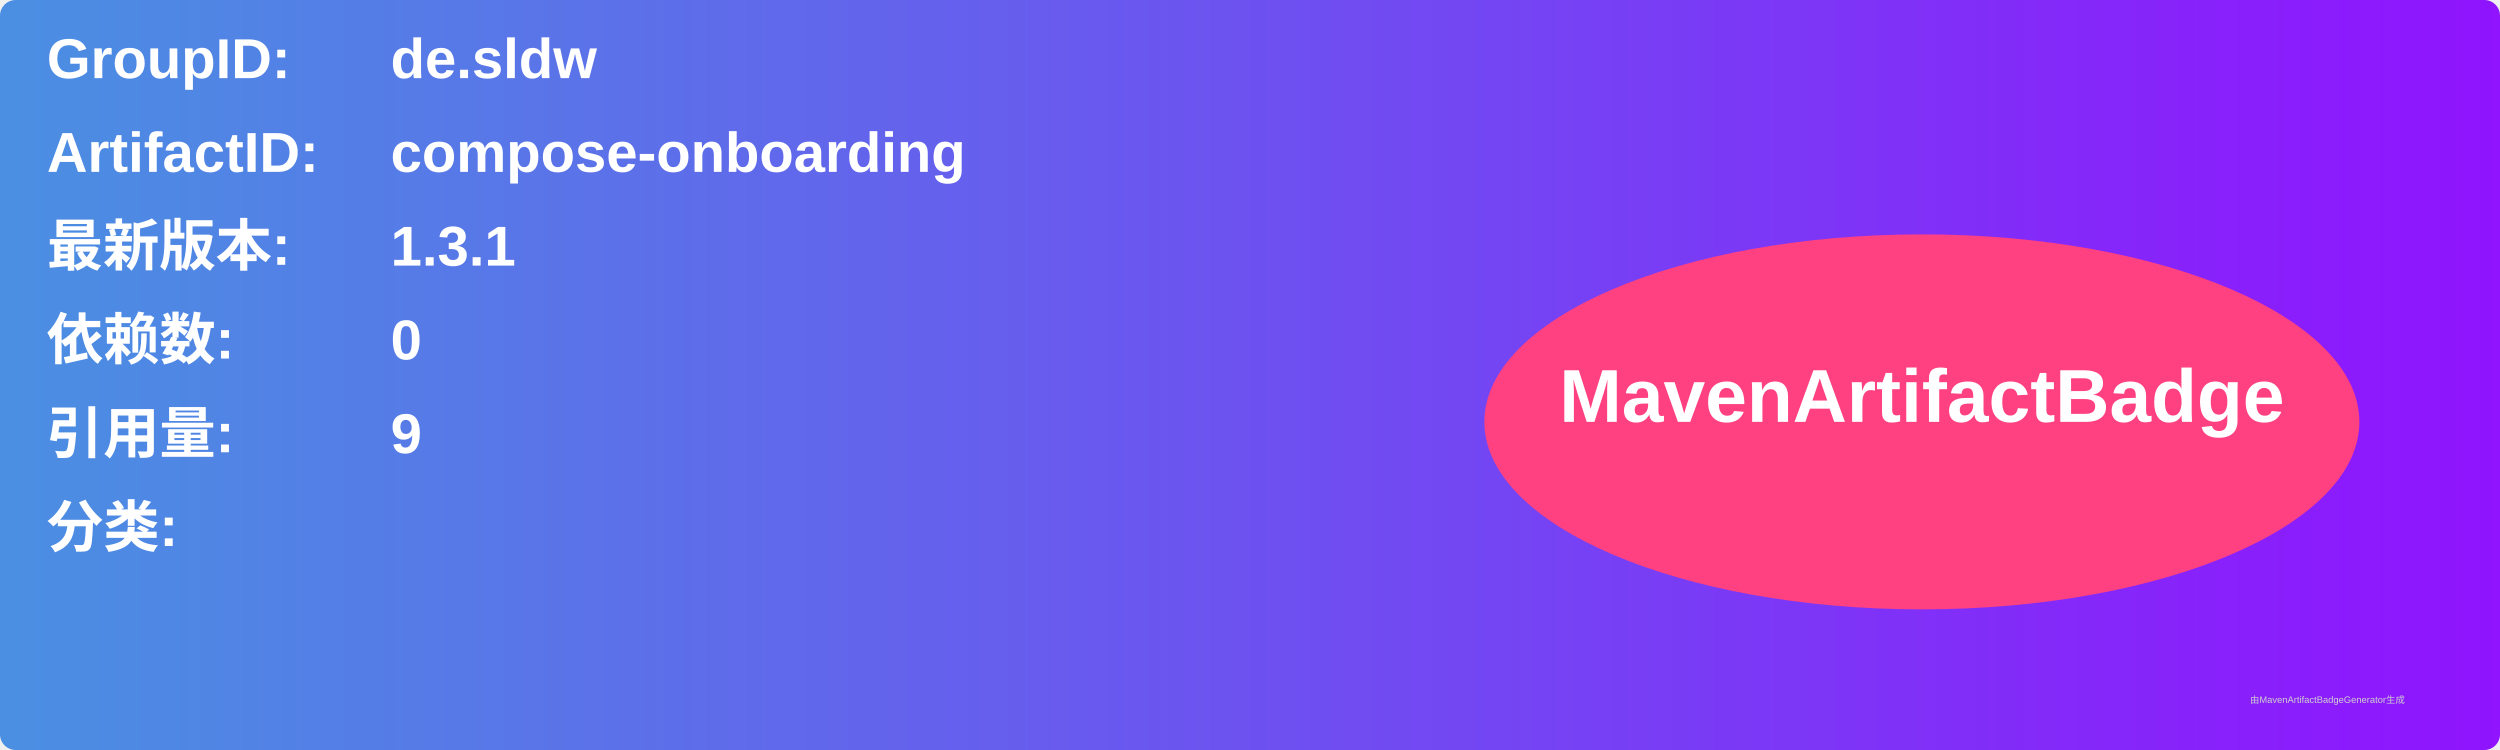
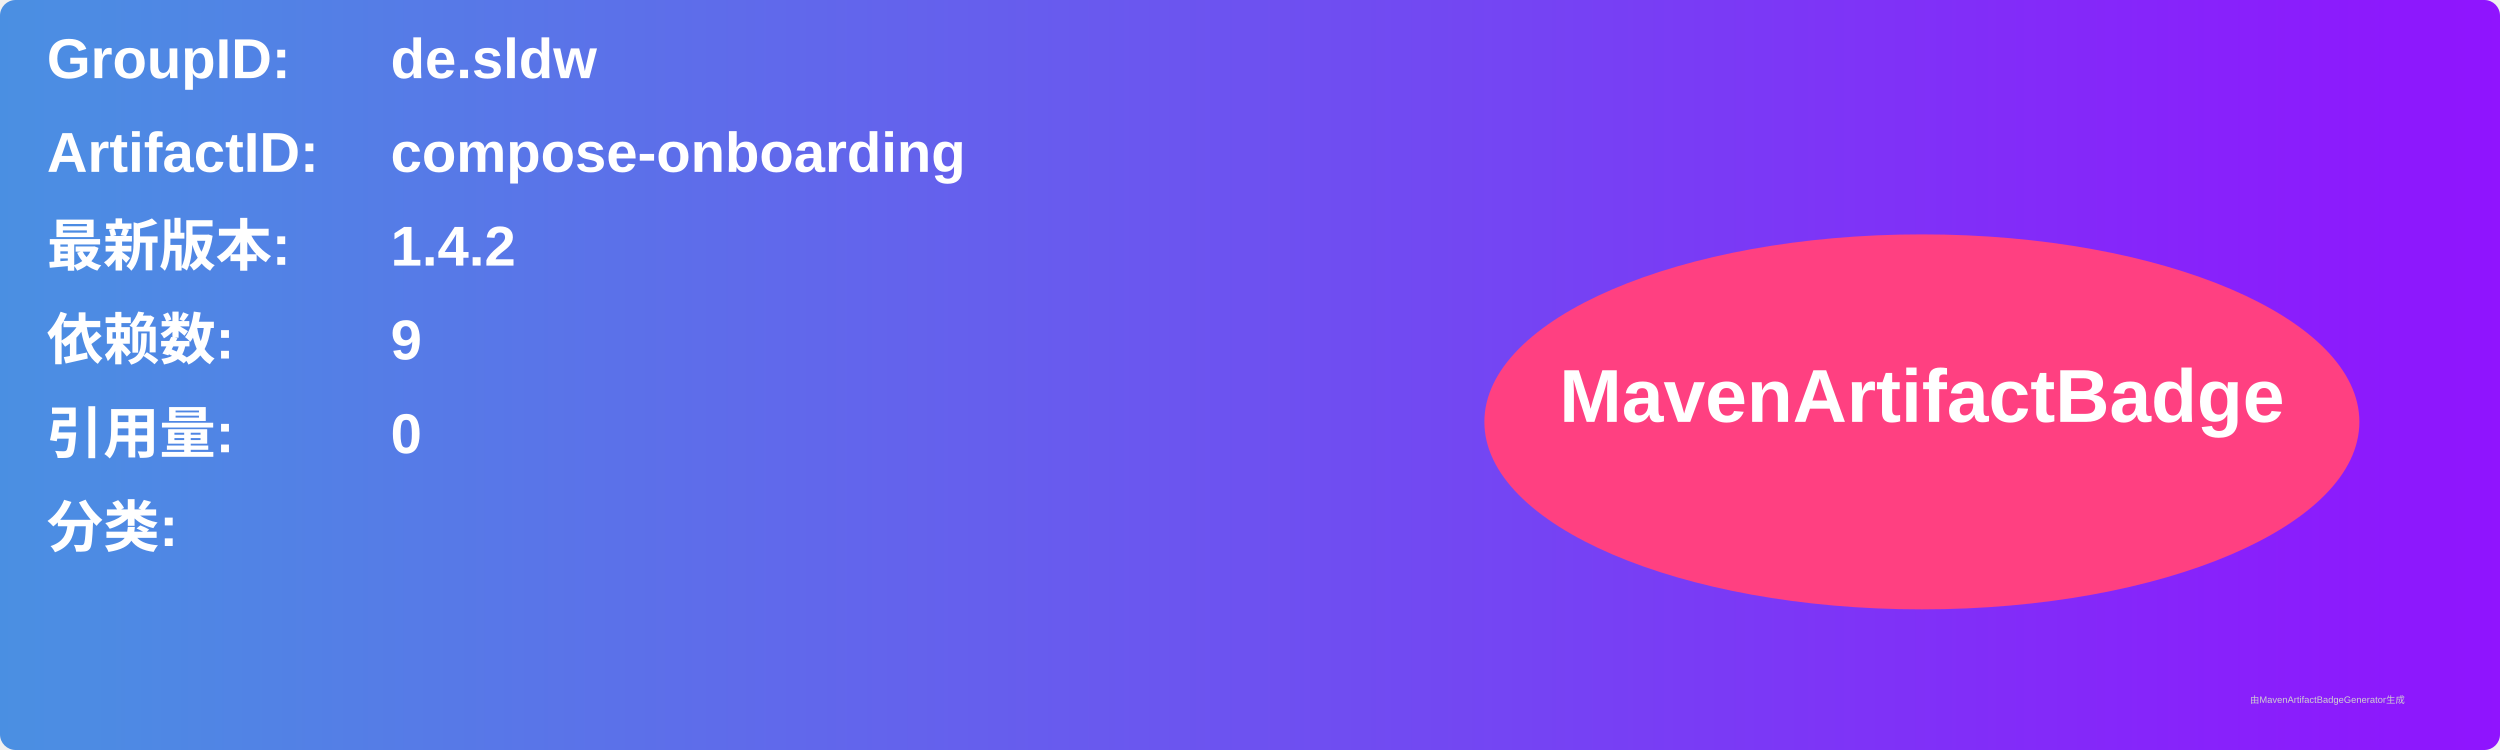
<svg xmlns="http://www.w3.org/2000/svg" width="800" height="240" viewBox="0 0 800 240">
  <linearGradient id="grad" x1="0%" y1="0%" x2="100%" y2="0%">
    <stop offset="0%" stop-color="#4a90e2" />
    <stop offset="100%" stop-color="#9013fe" />
  </linearGradient>
  <rect width="100%" height="100%" rx="5" ry="5" fill="url(#grad)" />
  <g transform="translate(15, 15)">
    <text x="0" y="10" font-family="Arial" font-size="18" fill="white" font-weight="bold" width="260">GroupID:</text>
    <text x="110" y="10" font-family="Arial" font-size="18" fill="white" font-weight="bold" width="460">de.sldw</text>
    <text x="0" y="40" font-family="Arial" font-size="18" fill="white" font-weight="bold" width="260">ArtifactID:</text>
    <text x="110" y="40" font-family="Arial" font-size="18" fill="white" font-weight="bold" width="460">compose-onboarding</text>
    <text x="0" y="70" font-family="Arial" font-size="18" fill="white" font-weight="bold">最新版本:</text>
    <text x="110" y="70" font-family="Arial" font-size="18" fill="white" font-weight="bold">
-       <tspan font-weight="bold">1.3.1</tspan>
+       <tspan font-weight="bold">1.4.2</tspan>
    </text>
    <text x="0" y="100" font-family="Arial" font-size="18" fill="white" font-weight="bold">依赖数: </text>
    <text x="110" y="100" font-family="Arial" font-size="18" fill="white">
-       <tspan font-weight="bold">0</tspan>
+       <tspan font-weight="bold">9</tspan>
    </text>
    <text x="0" y="130" font-family="Arial" font-size="18" fill="white" font-weight="bold">引用量: </text>
    <text x="110" y="130" font-family="Arial" font-size="18" fill="white">
-       <tspan font-weight="bold">9</tspan>
+       <tspan font-weight="bold">0</tspan>
    </text>
    <text x="0" y="160" font-family="Arial" font-size="18" fill="white" font-weight="bold">分类:</text>
    <text x="10" y="190" font-family="Arial" font-size="10" fill="white">
      <tspan font-weight="bold" />
    </text>
    <ellipse cx="600" cy="120" rx="140" ry="60" fill="#ff4081" />
    <text x="600" y="120" text-anchor="middle" font-family="Arial" font-size="24" fill="white" font-weight="bold">MavenArtifactBadge</text>
  </g>
  <text x="720" y="225" font-family="Arial" font-size="3" fill="#d0d0d0">由MavenArtifactBadgeGenerator生成</text>
</svg>
